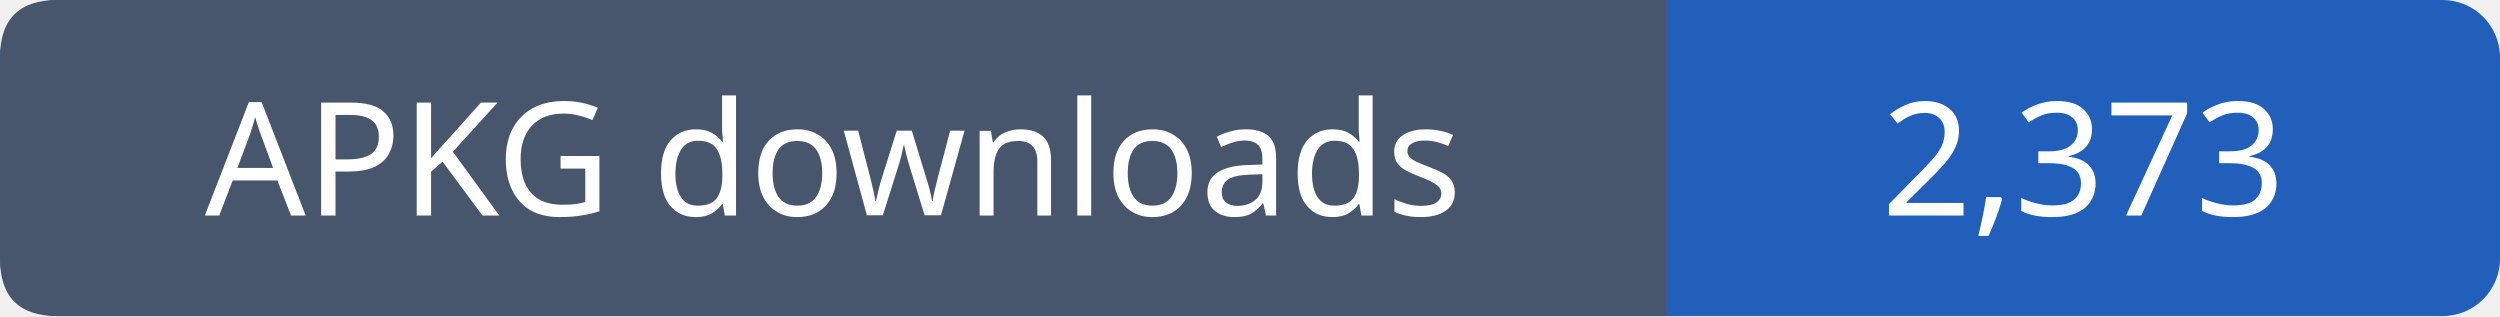
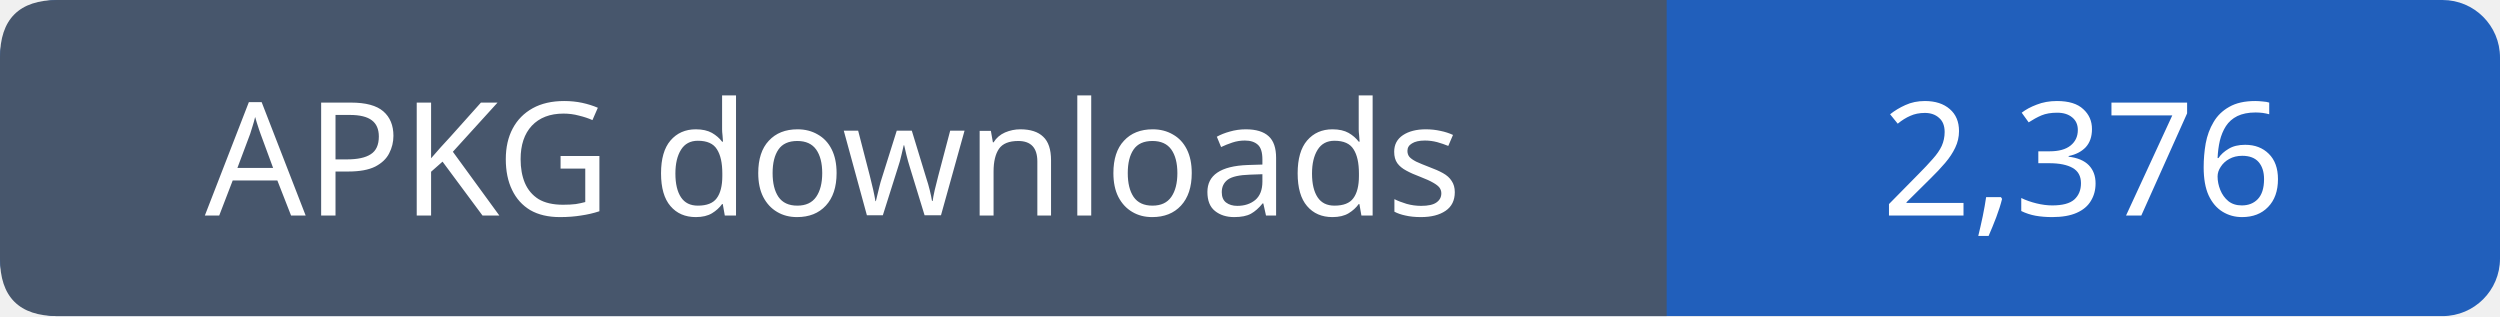
- <svg xmlns="http://www.w3.org/2000/svg" width="174" height="22" viewBox="0 0 174 22" role="img" aria-label="APKG downloads: 2,373">
+ <svg xmlns="http://www.w3.org/2000/svg" width="174" height="22" viewBox="0 0 174 22" role="img" aria-label="APKG downloads: 2,376">
  <rect width="174" height="22" rx="4" fill="#215fbb" />
  <path fill="#47566c" d="M4 0h112v22H4q-4 0-4-4V4q0-4 4-4" />
  <g font-family="Verdana,sans-serif" font-size="11" fill="white" text-anchor="middle">
    <text x="58.0" y="15">APKG downloads</text>
-     <text x="145.0" y="15">2,373</text>
+     <text x="145.0" y="15">2,376</text>
  </g>
</svg>
